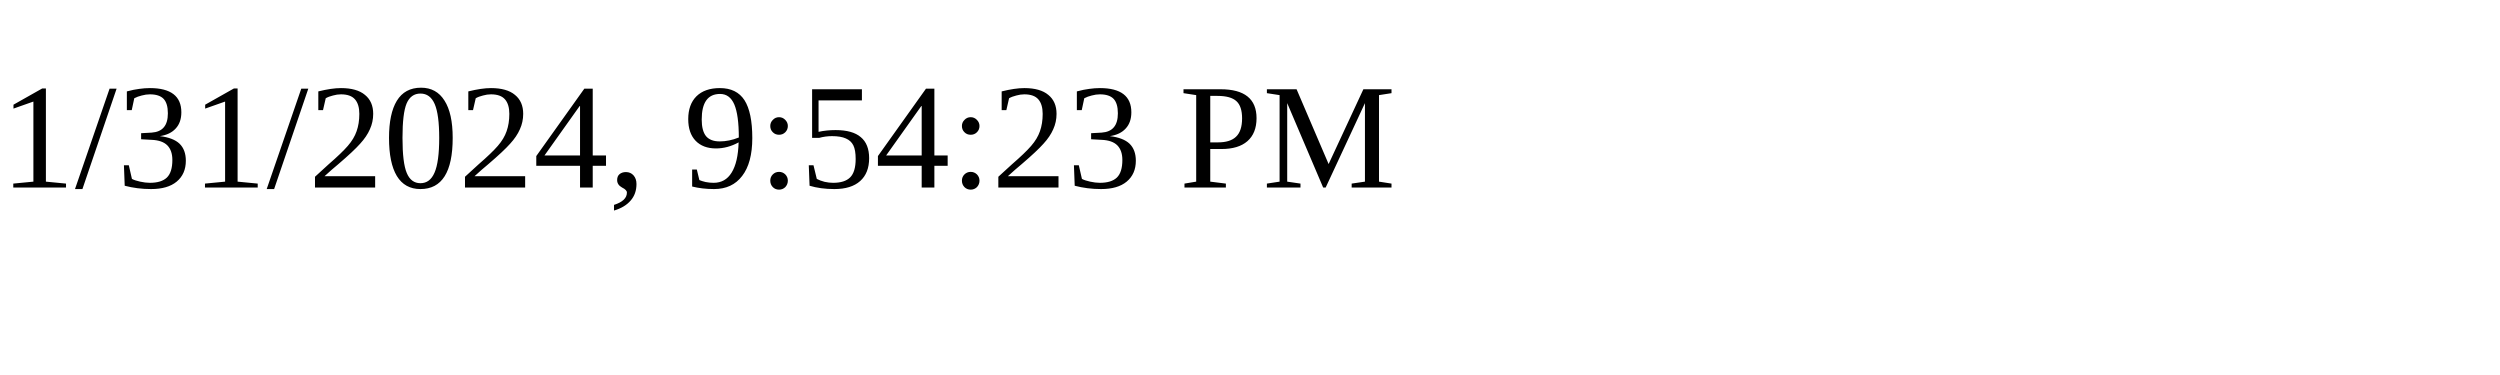
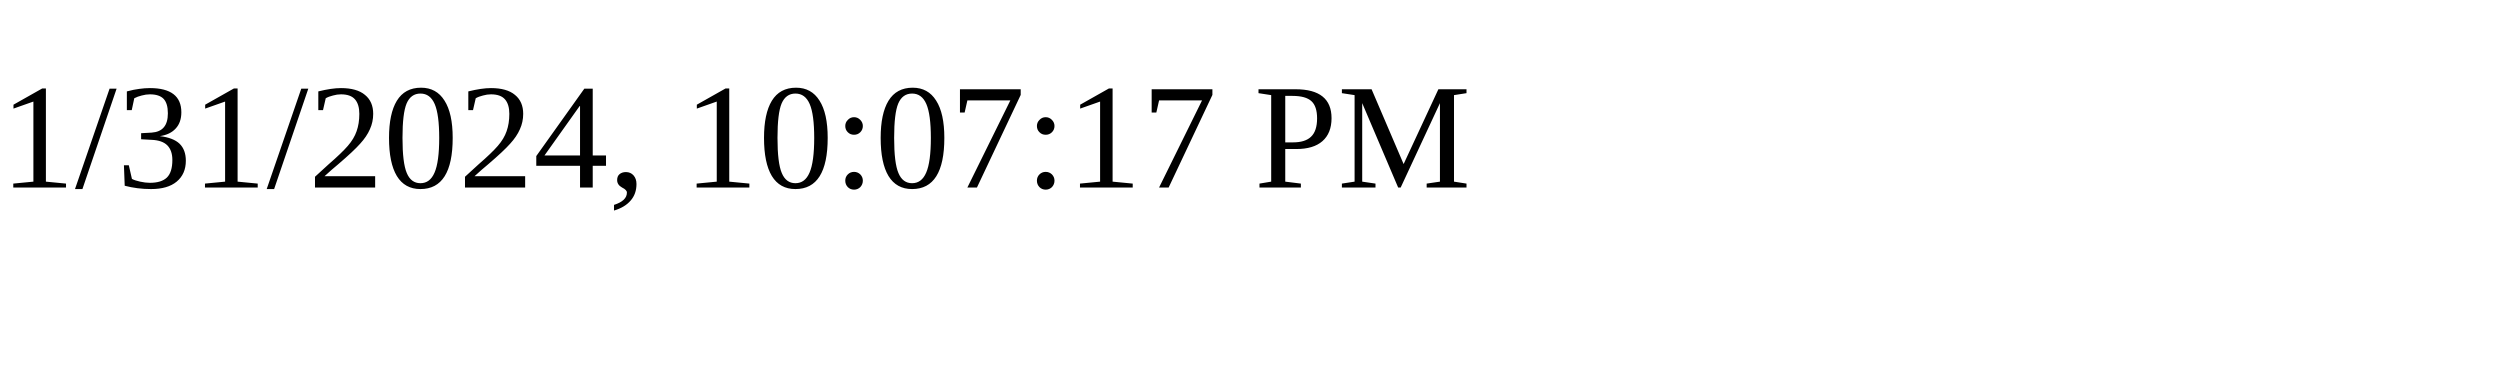
<svg xmlns="http://www.w3.org/2000/svg" height="30" width="200">
-   <text x="0" y="15">1/31/2024, 9:54:23 PM</text>
+   <text x="0" y="15">1/31/2024, 10:07:17 PM</text>
</svg>
